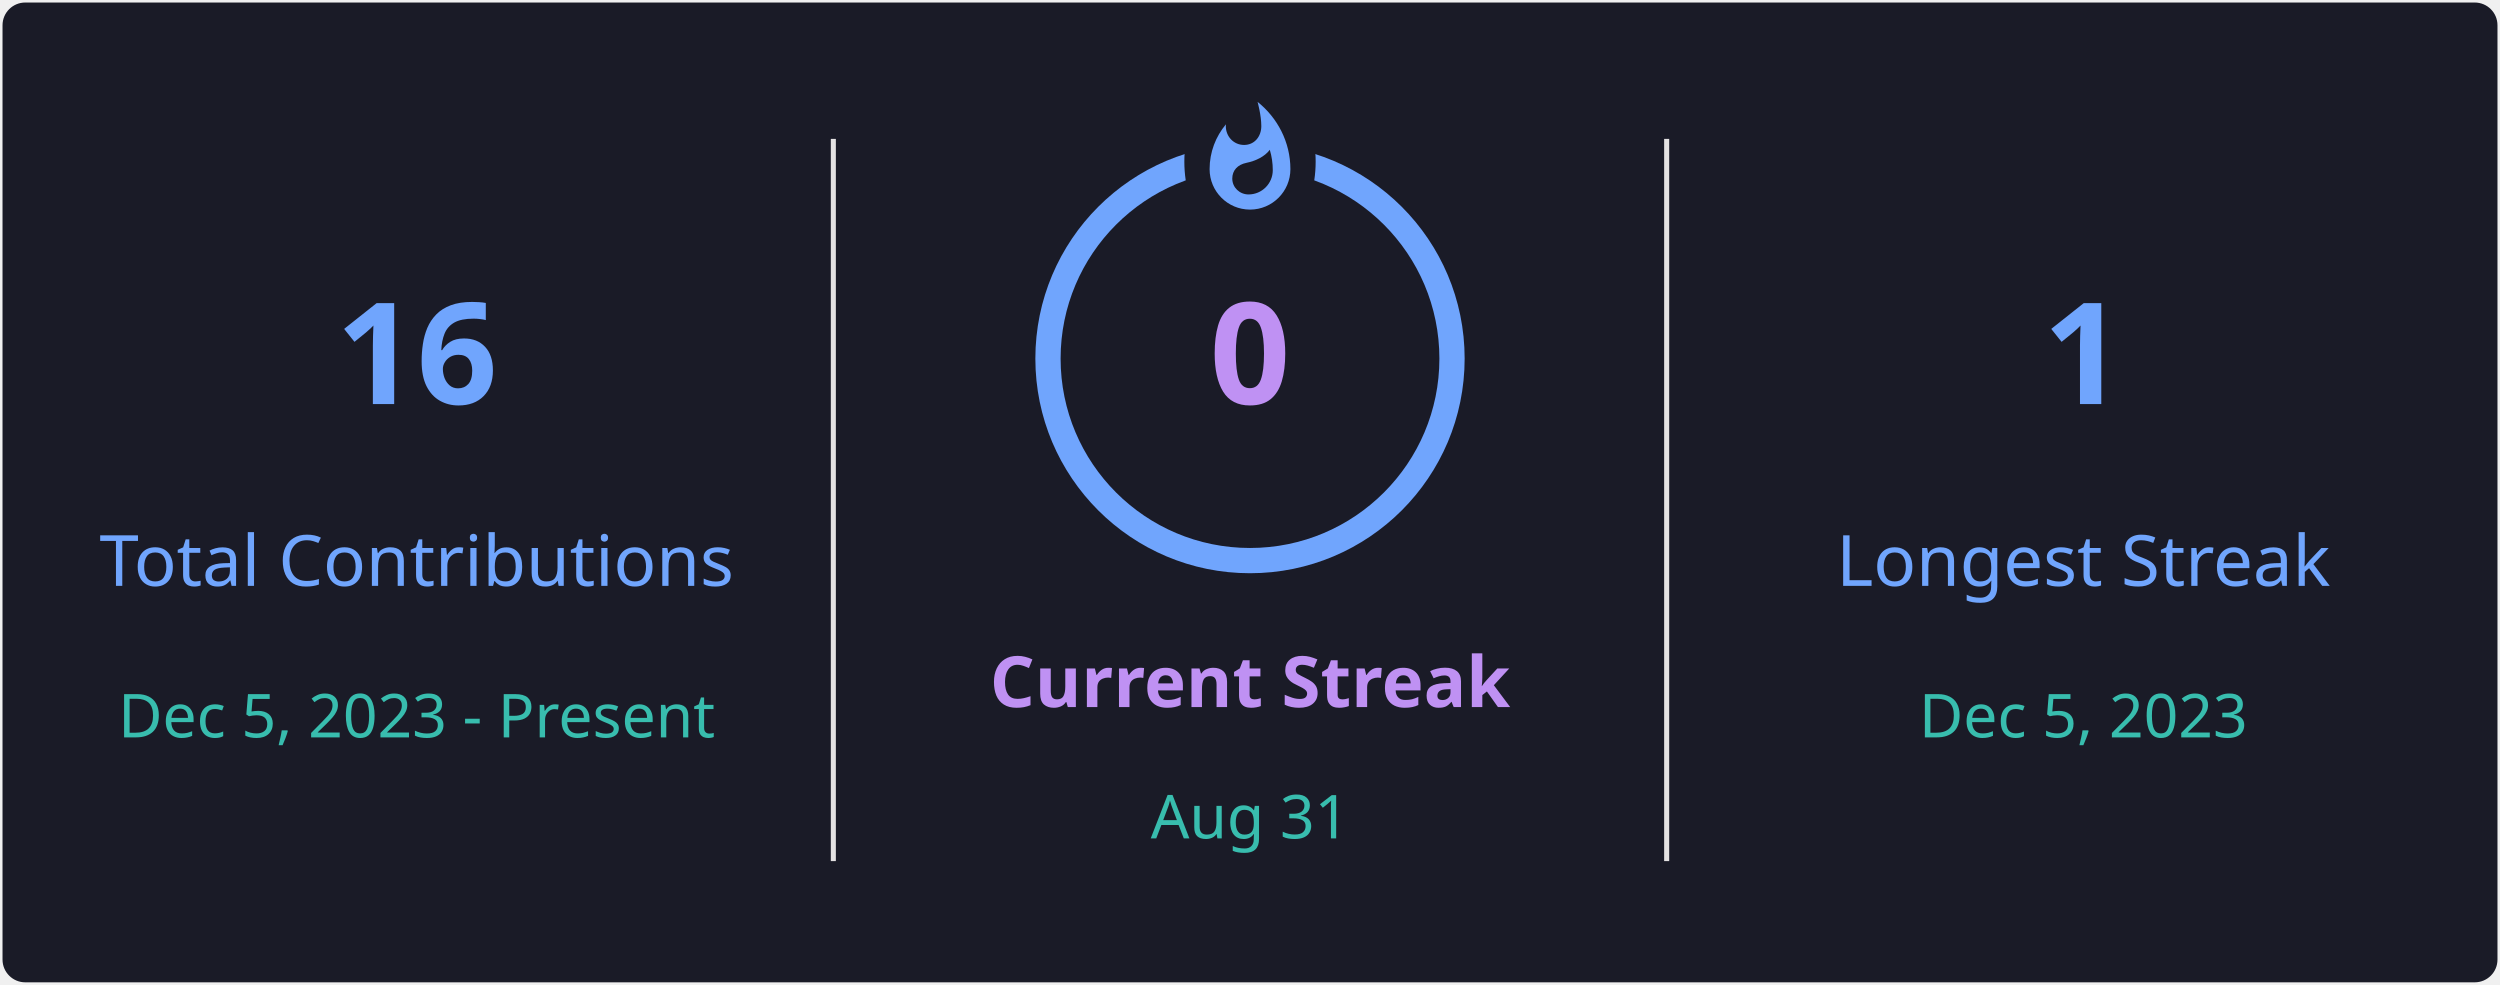
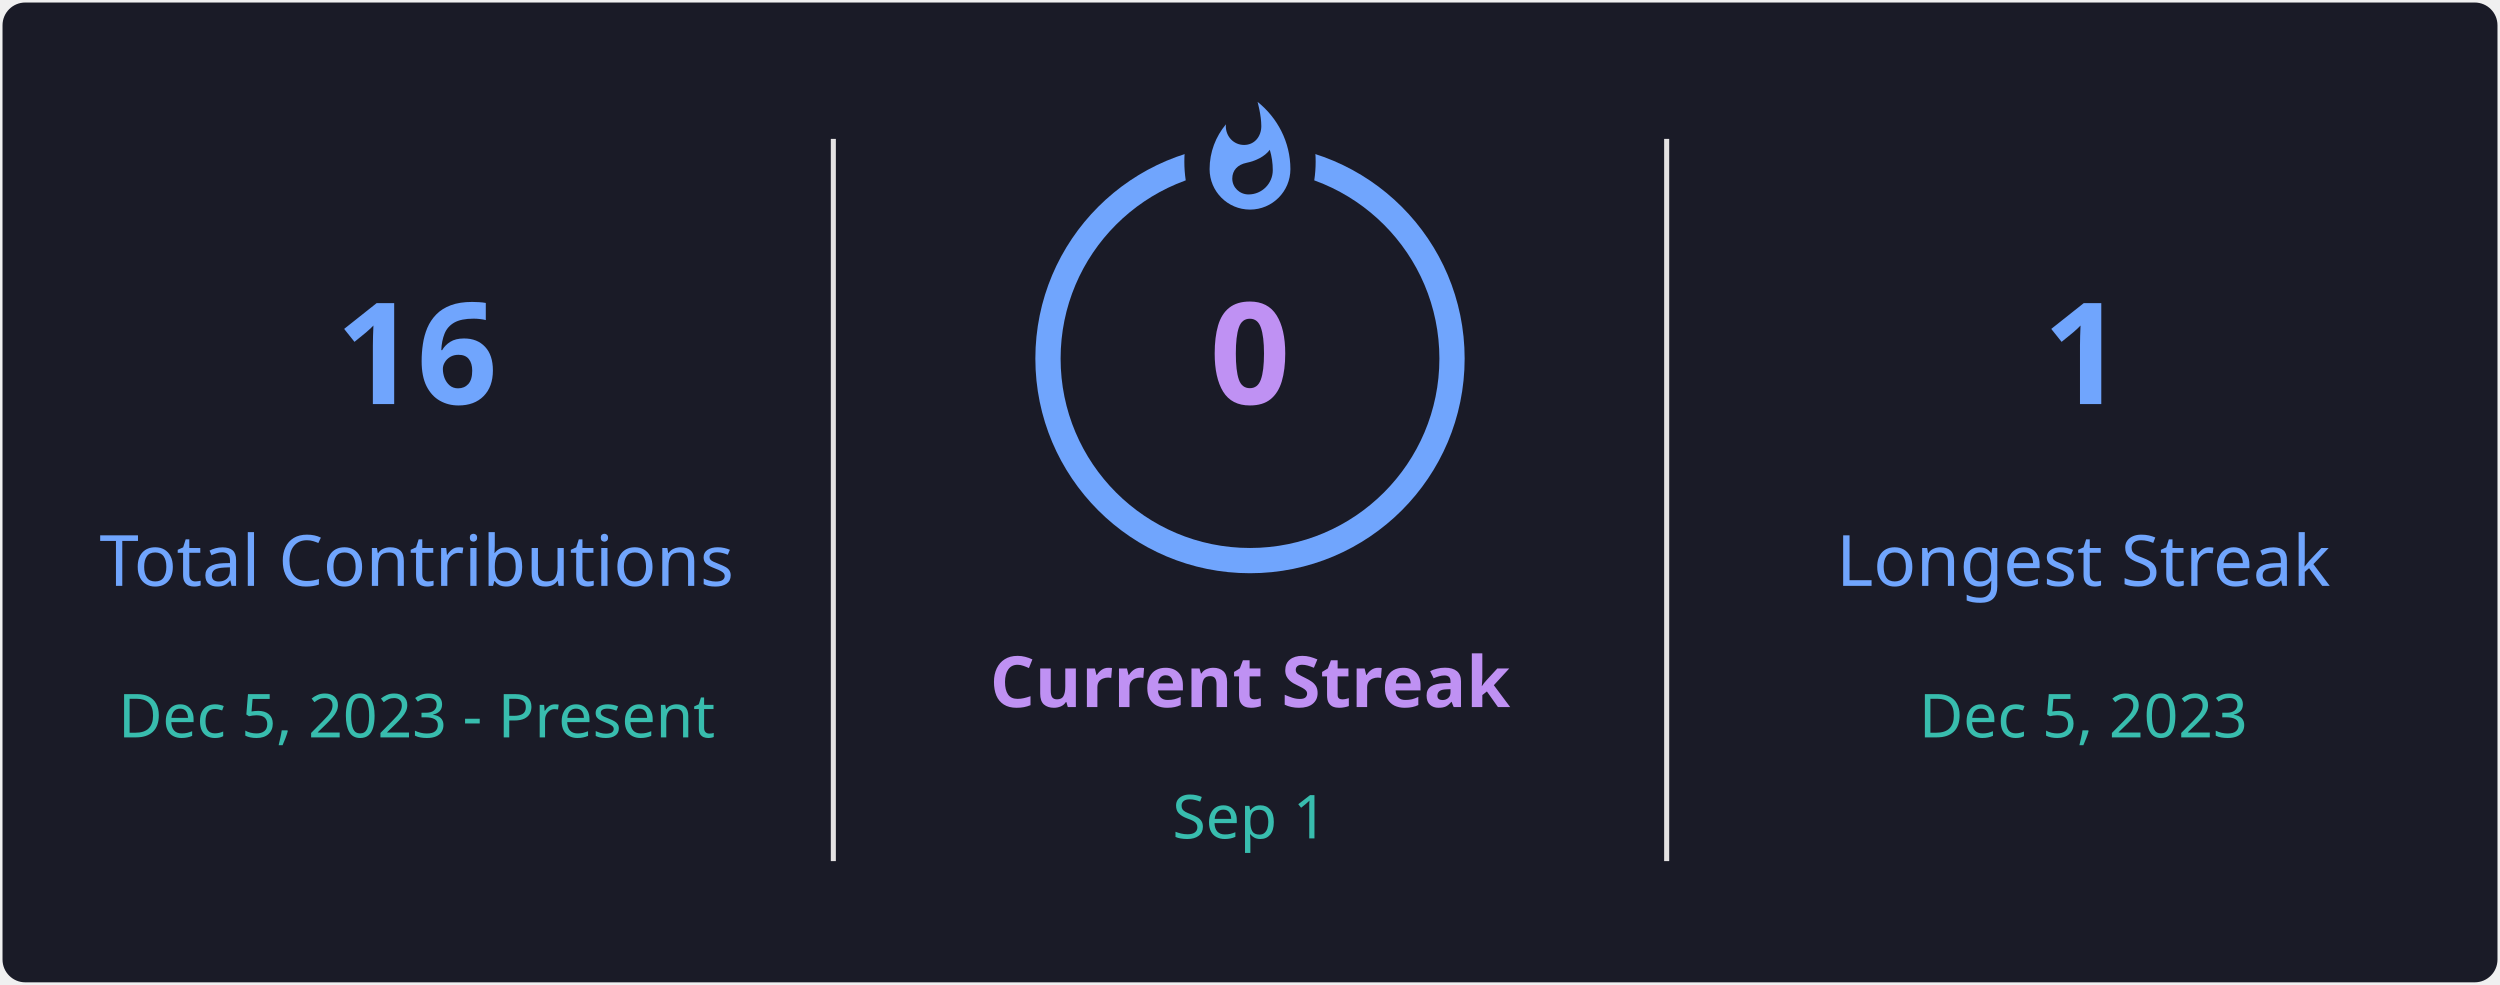
<svg xmlns="http://www.w3.org/2000/svg" style="isolation: isolate" viewBox="0 0 495 195" width="495px" height="195px" direction="ltr">
  <defs>
    <clipPath id="outer_rectangle">
      <rect width="495" height="195" rx="4.5" />
    </clipPath>
    <mask id="mask_out_ring_behind_fire">
      <rect width="495" height="195" fill="white" />
      <ellipse id="mask-ellipse" cx="247.5" cy="32" rx="13" ry="18" fill="black" />
    </mask>
  </defs>
  <g clip-path="url(#outer_rectangle)">
    <g style="isolation: isolate">
      <rect stroke="#000000" stroke-opacity="0" fill="#1A1B27" rx="4.5" x="0.5" y="0.5" width="494" height="194" />
    </g>
    <g style="isolation: isolate">
      <line x1="165" y1="28" x2="165" y2="170" vector-effect="non-scaling-stroke" stroke-width="1" stroke="#E4E2E2" stroke-linejoin="miter" stroke-linecap="square" stroke-miterlimit="3" />
      <line x1="330" y1="28" x2="330" y2="170" vector-effect="non-scaling-stroke" stroke-width="1" stroke="#E4E2E2" stroke-linejoin="miter" stroke-linecap="square" stroke-miterlimit="3" />
    </g>
    <g style="isolation: isolate">
      <g transform="translate(82.5, 48)">
        <text x="0" y="32" stroke-width="0" text-anchor="middle" fill="#70A5FD" stroke="none" font-family="&quot;Segoe UI&quot;, Ubuntu, sans-serif" font-weight="700" font-size="28px" font-style="normal" style="opacity: 1; opacity: 1;">
                        16
                    </text>
      </g>
      <g transform="translate(82.5, 84)">
        <text x="0" y="32" stroke-width="0" text-anchor="middle" fill="#70A5FD" stroke="none" font-family="&quot;Segoe UI&quot;, Ubuntu, sans-serif" font-weight="400" font-size="14px" font-style="normal" style="opacity: 1; opacity: 1;">
                        Total Contributions
                    </text>
      </g>
      <g transform="translate(82.5, 114)">
        <text x="0" y="32" stroke-width="0" text-anchor="middle" fill="#38BDAE" stroke="none" font-family="&quot;Segoe UI&quot;, Ubuntu, sans-serif" font-weight="400" font-size="12px" font-style="normal" style="opacity: 1; opacity: 1;">
                        Dec 5, 2023 - Present
                    </text>
      </g>
    </g>
    <g style="isolation: isolate">
      <g transform="translate(247.5, 108)">
        <text x="0" y="32" stroke-width="0" text-anchor="middle" fill="#BF91F3" stroke="none" font-family="&quot;Segoe UI&quot;, Ubuntu, sans-serif" font-weight="700" font-size="14px" font-style="normal" style="opacity: 1; opacity: 1;">
                        Current Streak
                    </text>
      </g>
      <g transform="translate(247.5, 145)">
        <text x="0" y="21" stroke-width="0" text-anchor="middle" fill="#38BDAE" stroke="none" font-family="&quot;Segoe UI&quot;, Ubuntu, sans-serif" font-weight="400" font-size="12px" font-style="normal" style="opacity: 1; opacity: 1;">
-                         Aug 31
+                         Sep 1
                    </text>
      </g>
      <g mask="url(#mask_out_ring_behind_fire)">
        <circle cx="247.5" cy="71" r="40" fill="none" stroke="#70A5FD" stroke-width="5" style="opacity: 1; opacity: 1;" />
      </g>
      <g transform="translate(247.5, 19.5)" stroke-opacity="0" style="opacity: 1; opacity: 1;">
        <path d="M -12 -0.5 L 15 -0.5 L 15 23.5 L -12 23.5 L -12 -0.5 Z" fill="none" />
        <path d="M 1.5 0.67 C 1.5 0.67 2.24 3.32 2.24 5.47 C 2.24 7.53 0.89 9.2 -1.17 9.2 C -3.23 9.2 -4.79 7.53 -4.79 5.47 L -4.76 5.11 C -6.78 7.51 -8 10.62 -8 13.99 C -8 18.41 -4.42 22 0 22 C 4.42 22 8 18.41 8 13.99 C 8 8.6 5.41 3.79 1.5 0.67 Z M -0.29 19 C -2.07 19 -3.51 17.6 -3.51 15.86 C -3.51 14.24 -2.46 13.1 -0.7 12.74 C 1.07 12.38 2.9 11.53 3.92 10.16 C 4.31 11.45 4.51 12.81 4.51 14.2 C 4.51 16.85 2.36 19 -0.29 19 Z" fill="#70A5FD" stroke-opacity="0" />
      </g>
      <g transform="translate(247.5, 48)">
        <text x="0" y="32" stroke-width="0" text-anchor="middle" fill="#BF91F3" stroke="none" font-family="&quot;Segoe UI&quot;, Ubuntu, sans-serif" font-weight="700" font-size="28px" font-style="normal" style="font-size: 28px;">
                        0
                    </text>
      </g>
    </g>
    <g style="isolation: isolate">
      <g transform="translate(412.5, 48)">
        <text x="0" y="32" stroke-width="0" text-anchor="middle" fill="#70A5FD" stroke="none" font-family="&quot;Segoe UI&quot;, Ubuntu, sans-serif" font-weight="700" font-size="28px" font-style="normal" style="opacity: 1; opacity: 1;">
                        1
                    </text>
      </g>
      <g transform="translate(412.5, 84)">
        <text x="0" y="32" stroke-width="0" text-anchor="middle" fill="#70A5FD" stroke="none" font-family="&quot;Segoe UI&quot;, Ubuntu, sans-serif" font-weight="400" font-size="14px" font-style="normal" style="opacity: 1; opacity: 1;">
                        Longest Streak
                    </text>
      </g>
      <g transform="translate(412.5, 114)">
        <text x="0" y="32" stroke-width="0" text-anchor="middle" fill="#38BDAE" stroke="none" font-family="&quot;Segoe UI&quot;, Ubuntu, sans-serif" font-weight="400" font-size="12px" font-style="normal" style="opacity: 1; opacity: 1;">
                        Dec 5, 2023
                    </text>
      </g>
    </g>
  </g>
</svg>
